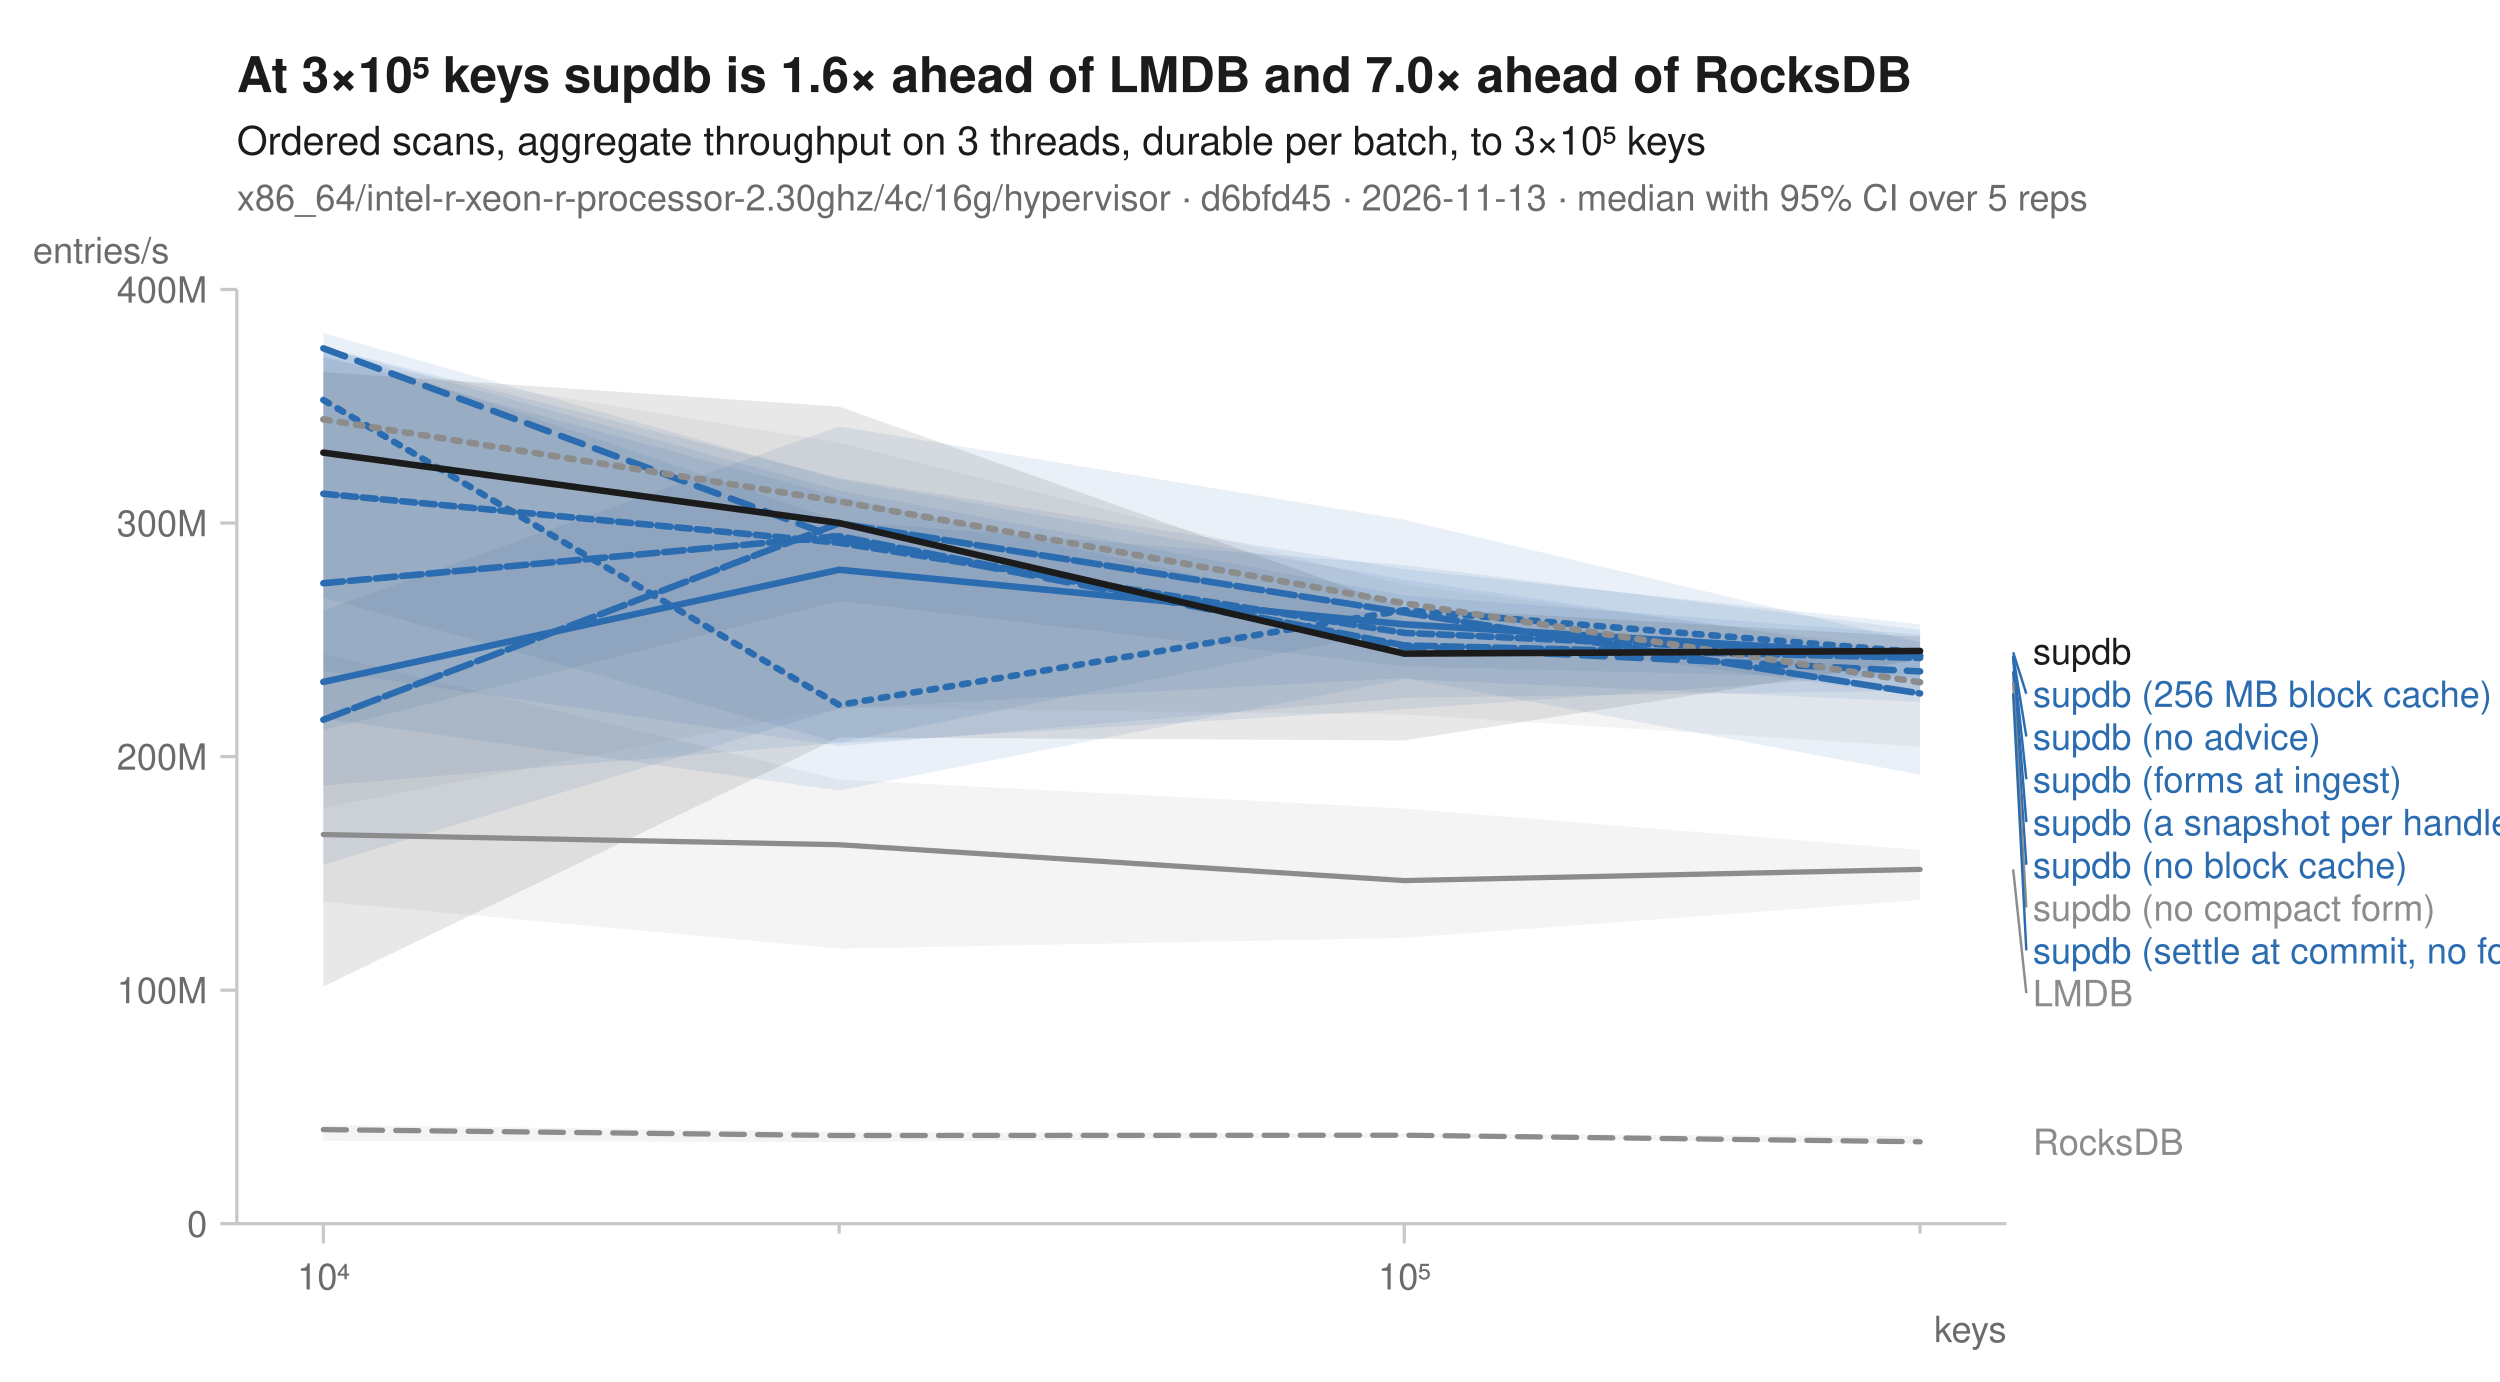
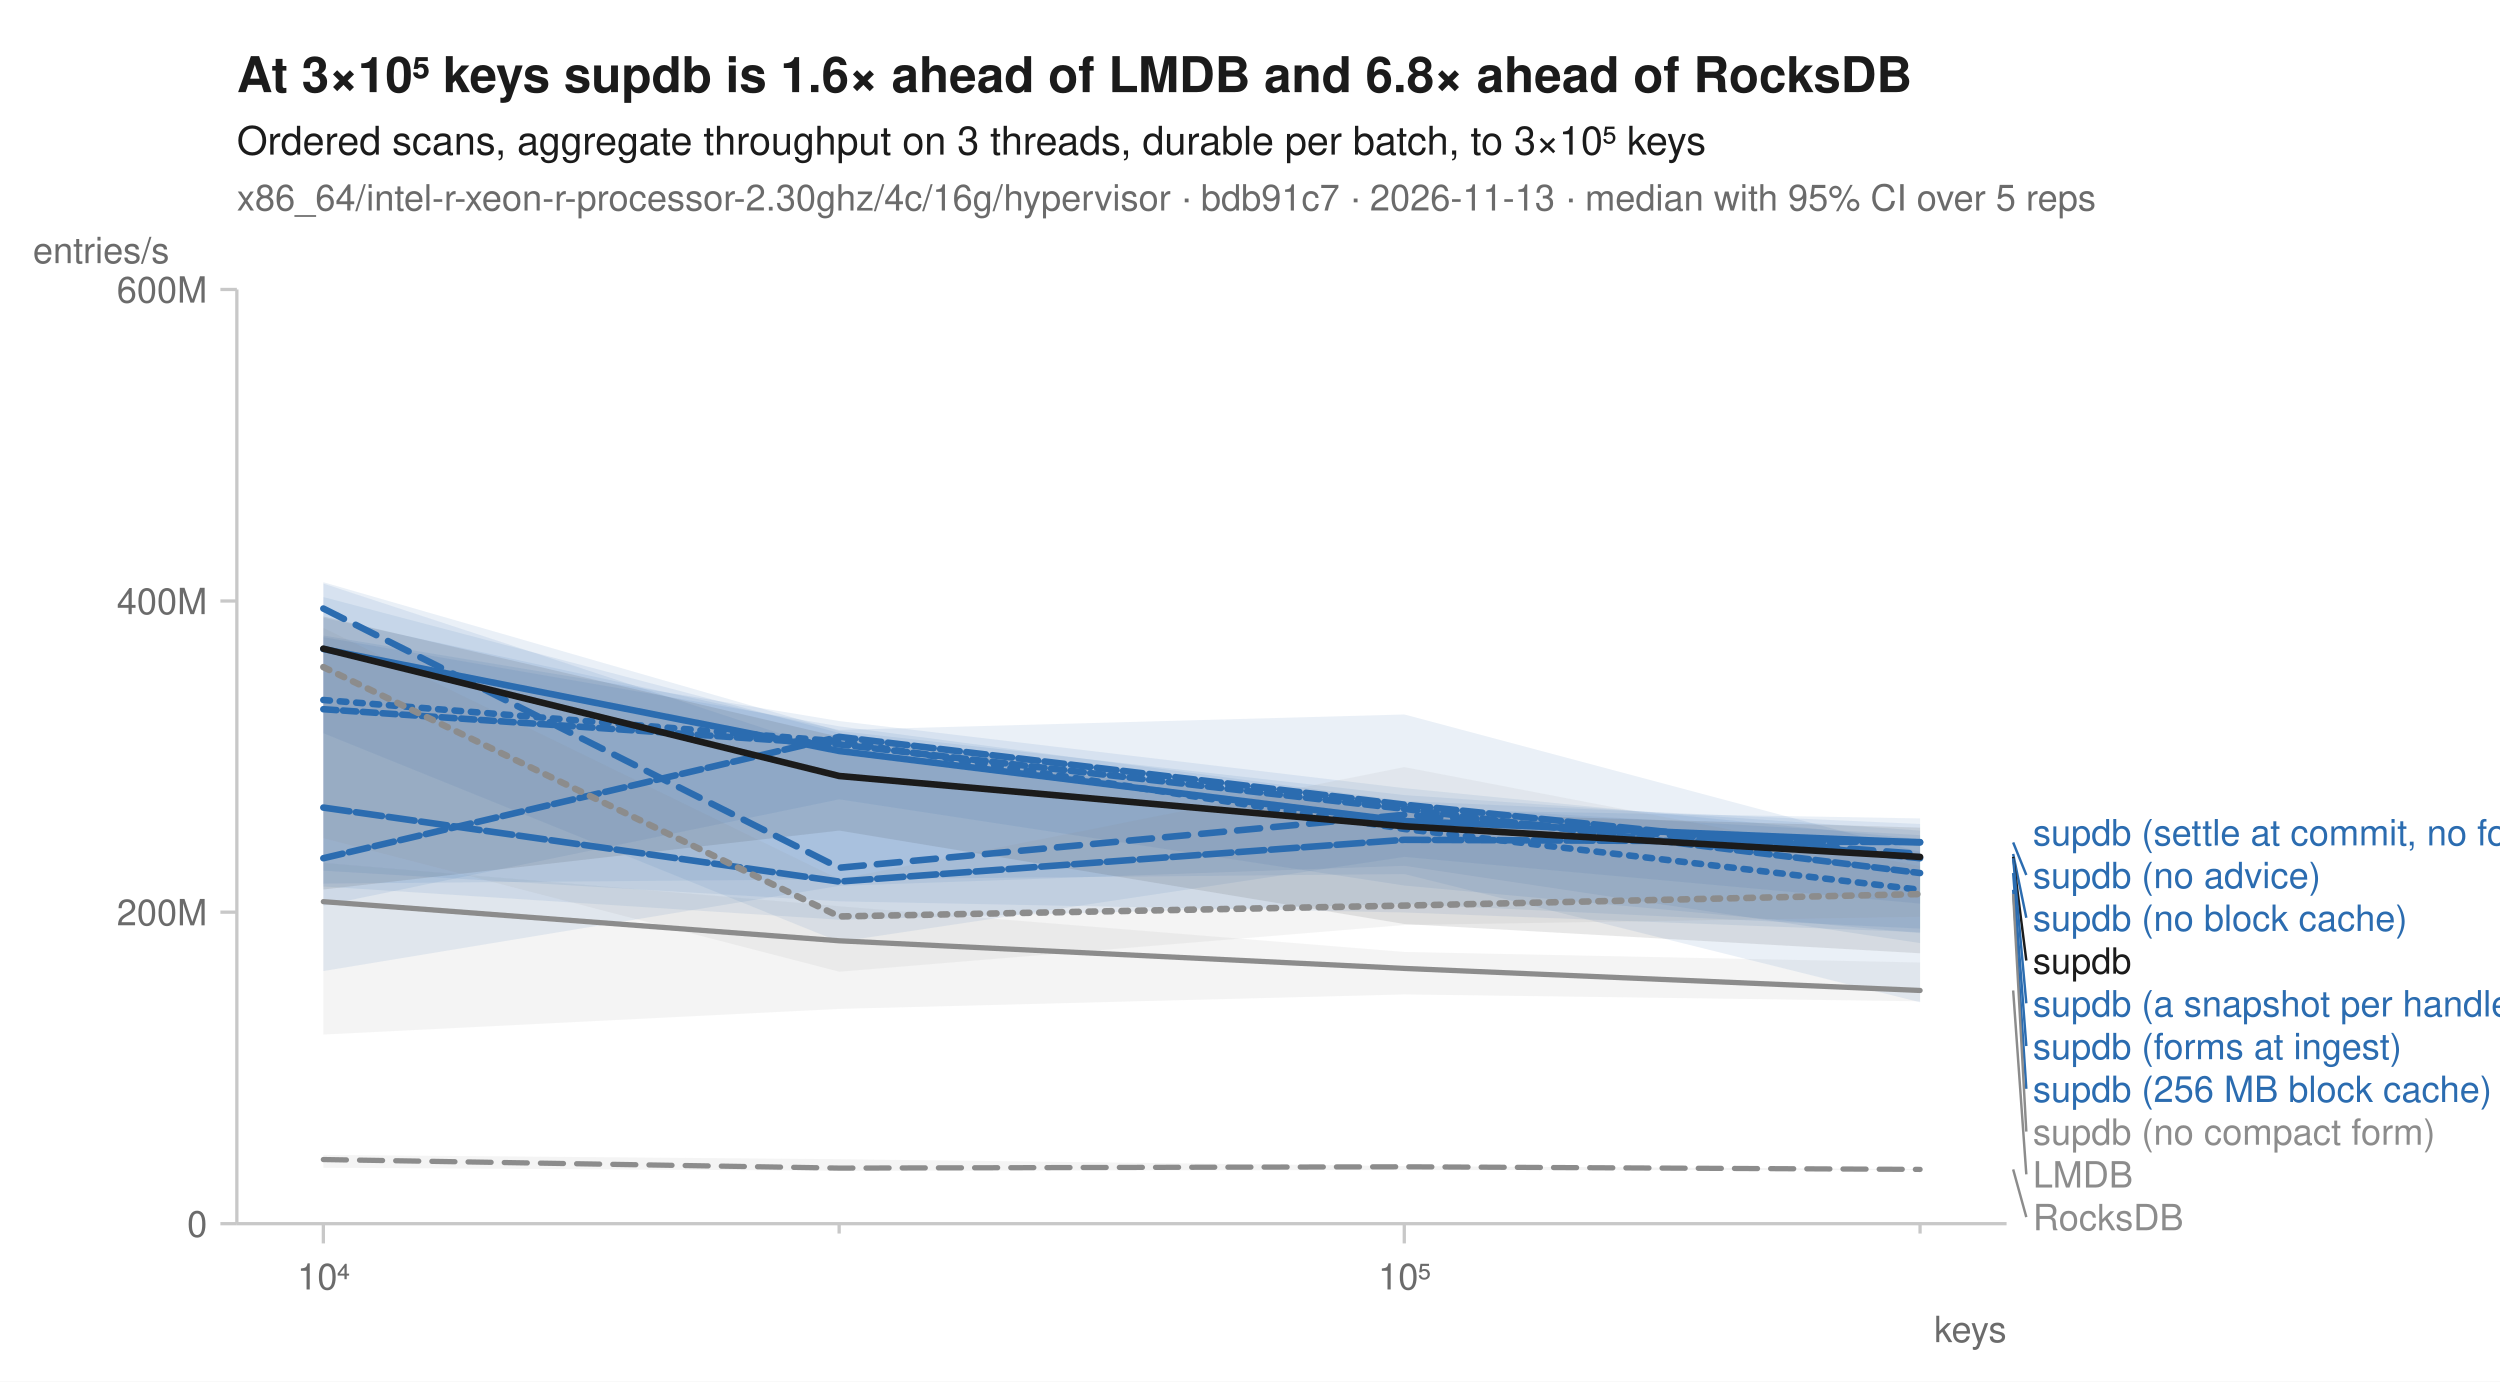
<svg xmlns="http://www.w3.org/2000/svg" width="760" height="420" viewBox="0 0 760 420" font-family="-apple-system, BlinkMacSystemFont, 'Segoe UI', Helvetica, Arial, sans-serif" fill="#1b1b1b">
  <rect width="760" height="420" fill="white" />
-   <text x="72" y="28" font-size="15" font-weight="600">At 3×10⁵ keys supdb is 1.6× ahead of LMDB and 7.0× ahead of RocksDB</text>
+   <text x="72" y="28" font-size="15" font-weight="600">At 3×10⁵ keys supdb is 1.6× ahead of LMDB and 6.8× ahead of RocksDB</text>
  <text x="72" y="47" font-size="12">Ordered scans, aggregate throughput on 3 threads, durable per batch, to 3×10⁵ keys</text>
-   <text x="72" y="64" font-size="11" fill="#6b6b6b">x86_64/intel-r-xeon-r-processor-2.30ghz/4c/16g/hypervisor · d6bfd45 · 2026-11-13 · median with 95% CI over 5 reps</text>
+   <text x="72" y="64" font-size="11" fill="#6b6b6b">x86_64/intel-r-xeon-r-processor-2.30ghz/4c/16g/hypervisor · bdb91c7 · 2026-11-13 · median with 95% CI over 5 reps</text>
  <line x1="72" y1="372" x2="610" y2="372" stroke="#c8c8c8" stroke-width="1" />
  <line x1="72" y1="88" x2="72" y2="372" stroke="#c8c8c8" stroke-width="1" />
  <line x1="98.3" y1="372" x2="98.3" y2="378" stroke="#c8c8c8" stroke-width="1" />
  <text x="98.3" y="392" font-size="11" text-anchor="middle" fill="#6b6b6b">10⁴</text>
  <line x1="255.1" y1="372" x2="255.1" y2="375" stroke="#c8c8c8" stroke-width="1" />
  <line x1="426.9" y1="372" x2="426.9" y2="378" stroke="#c8c8c8" stroke-width="1" />
  <text x="426.9" y="392" font-size="11" text-anchor="middle" fill="#6b6b6b">10⁵</text>
  <line x1="583.7" y1="372" x2="583.7" y2="375" stroke="#c8c8c8" stroke-width="1" />
  <text x="610" y="408" font-size="11" text-anchor="end" fill="#6b6b6b">keys</text>
  <line x1="67" y1="372.0" x2="72" y2="372.0" stroke="#c8c8c8" stroke-width="1" />
  <text x="63" y="376.0" font-size="11" text-anchor="end" fill="#6b6b6b">0</text>
-   <line x1="67" y1="301.0" x2="72" y2="301.0" stroke="#c8c8c8" stroke-width="1" />
-   <text x="63" y="305.0" font-size="11" text-anchor="end" fill="#6b6b6b">100M</text>
-   <line x1="67" y1="230.0" x2="72" y2="230.0" stroke="#c8c8c8" stroke-width="1" />
-   <text x="63" y="234.0" font-size="11" text-anchor="end" fill="#6b6b6b">200M</text>
-   <line x1="67" y1="159.0" x2="72" y2="159.0" stroke="#c8c8c8" stroke-width="1" />
-   <text x="63" y="163.0" font-size="11" text-anchor="end" fill="#6b6b6b">300M</text>
+   <line x1="67" y1="277.3" x2="72" y2="277.3" stroke="#c8c8c8" stroke-width="1" />
+   <text x="63" y="281.3" font-size="11" text-anchor="end" fill="#6b6b6b">200M</text>
+   <line x1="67" y1="182.7" x2="72" y2="182.7" stroke="#c8c8c8" stroke-width="1" />
+   <text x="63" y="186.7" font-size="11" text-anchor="end" fill="#6b6b6b">400M</text>
  <line x1="67" y1="88.0" x2="72" y2="88.0" stroke="#c8c8c8" stroke-width="1" />
-   <text x="63" y="92.0" font-size="11" text-anchor="end" fill="#6b6b6b">400M</text>
+   <text x="63" y="92.0" font-size="11" text-anchor="end" fill="#6b6b6b">600M</text>
  <text x="10" y="80" font-size="11" text-anchor="start" fill="#6b6b6b">entries/s</text>
-   <path d="M98.3,342.0 L255.1,344.0 L426.9,344.6 L583.7,345.4 L583.7,347.8 L426.9,345.7 L255.1,347.2 L98.3,346.8 Z" fill="#8c8c8c" fill-opacity="0.10" />
-   <path d="M98.3,198.7 L255.1,237.0 L426.9,245.8 L583.7,258.4 L583.7,273.6 L426.9,285.1 L255.1,288.4 L98.3,274.1 Z" fill="#8c8c8c" fill-opacity="0.10" />
-   <path d="M98.3,105.5 L255.1,149.1 L426.9,181.0 L583.7,192.9 L583.7,213.4 L426.9,206.4 L255.1,240.3 L98.3,218.5 Z" fill="#2b6cb0" fill-opacity="0.10" />
-   <path d="M98.3,101.3 L255.1,145.7 L426.9,176.2 L583.7,199.0 L583.7,210.0 L426.9,212.1 L255.1,226.8 L98.3,204.0 Z" fill="#2b6cb0" fill-opacity="0.10" />
-   <path d="M98.3,105.5 L255.1,145.3 L426.9,173.0 L583.7,189.8 L583.7,211.6 L426.9,191.1 L255.1,225.8 L98.3,238.8 Z" fill="#2b6cb0" fill-opacity="0.10" />
-   <path d="M98.3,108.3 L255.1,151.0 L426.9,188.7 L583.7,198.1 L583.7,206.5 L426.9,202.6 L255.1,182.7 L98.3,221.9 Z" fill="#2b6cb0" fill-opacity="0.10" />
-   <path d="M98.3,185.6 L255.1,129.6 L426.9,158.0 L583.7,195.3 L583.7,235.5 L426.9,206.1 L255.1,215.4 L98.3,262.9 Z" fill="#2b6cb0" fill-opacity="0.10" />
-   <path d="M98.3,105.3 L255.1,158.4 L426.9,171.8 L583.7,191.5 L583.7,204.6 L426.9,215.6 L255.1,225.9 L98.3,181.6 Z" fill="#2b6cb0" fill-opacity="0.10" />
-   <path d="M98.3,109.1 L255.1,134.5 L426.9,177.8 L583.7,197.8 L583.7,227.0 L426.9,217.2 L255.1,215.1 L98.3,245.6 Z" fill="#8c8c8c" fill-opacity="0.10" />
-   <path d="M98.3,113.1 L255.1,123.6 L426.9,184.7 L583.7,193.6 L583.7,200.5 L426.9,225.1 L255.1,224.2 L98.3,299.9 Z" fill="#1b1b1b" fill-opacity="0.10" />
-   <path d="M98.3,343.4 L255.1,345.2 L426.9,345.1 L583.7,347.1 " fill="none" stroke="#8c8c8c" stroke-width="1.6" stroke-linejoin="round" stroke-linecap="round" stroke-dasharray="7,4" />
-   <path d="M98.3,253.7 L255.1,256.8 L426.9,267.7 L583.7,264.3 " fill="none" stroke="#8c8c8c" stroke-width="1.6" stroke-linejoin="round" stroke-linecap="round" />
-   <path d="M98.3,121.6 L255.1,214.3 L426.9,185.5 L583.7,198.3 " fill="none" stroke="#2b6cb0" stroke-width="2" stroke-linejoin="round" stroke-linecap="round" stroke-dasharray="2,3" />
-   <path d="M98.3,105.9 L255.1,163.7 L426.9,196.6 L583.7,204.1 " fill="none" stroke="#2b6cb0" stroke-width="2" stroke-linejoin="round" stroke-linecap="round" stroke-dasharray="7,4" />
-   <path d="M98.3,207.3 L255.1,173.2 L426.9,189.8 L583.7,199.3 " fill="none" stroke="#2b6cb0" stroke-width="2" stroke-linejoin="round" stroke-linecap="round" />
-   <path d="M98.3,177.3 L255.1,163.0 L426.9,196.2 L583.7,200.0 " fill="none" stroke="#2b6cb0" stroke-width="2" stroke-linejoin="round" stroke-linecap="round" stroke-dasharray="6,2" />
-   <path d="M98.3,218.8 L255.1,159.1 L426.9,186.2 L583.7,210.8 " fill="none" stroke="#2b6cb0" stroke-width="2" stroke-linejoin="round" stroke-linecap="round" stroke-dasharray="8,2" />
-   <path d="M98.3,150.1 L255.1,165.0 L426.9,192.4 L583.7,199.4 " fill="none" stroke="#2b6cb0" stroke-width="2" stroke-linejoin="round" stroke-linecap="round" stroke-dasharray="4,2" />
-   <path d="M98.3,127.5 L255.1,152.4 L426.9,183.4 L583.7,207.4 " fill="none" stroke="#8c8c8c" stroke-width="2" stroke-linejoin="round" stroke-linecap="round" stroke-dasharray="2,3" />
-   <path d="M98.3,137.6 L255.1,159.0 L426.9,198.7 L583.7,197.9 " fill="none" stroke="#1b1b1b" stroke-width="2" stroke-linejoin="round" stroke-linecap="round" />
-   <text x="618.0" y="201.9" font-size="11" fill="#1b1b1b">supdb</text>
-   <line x1="612.0" y1="198.3" x2="616.0" y2="210.9" stroke="#2b6cb0" stroke-width="0.75" />
-   <text x="618.0" y="214.9" font-size="11" fill="#2b6cb0">supdb (256 MB block cache)</text>
-   <line x1="612.0" y1="199.3" x2="616.0" y2="223.9" stroke="#2b6cb0" stroke-width="0.75" />
-   <text x="618.0" y="227.9" font-size="11" fill="#2b6cb0">supdb (no advice)</text>
-   <line x1="612.0" y1="199.4" x2="616.0" y2="236.9" stroke="#2b6cb0" stroke-width="0.75" />
-   <text x="618.0" y="240.9" font-size="11" fill="#2b6cb0">supdb (forms at ingest)</text>
-   <line x1="612.0" y1="200.0" x2="616.0" y2="249.9" stroke="#2b6cb0" stroke-width="0.75" />
-   <text x="618.0" y="253.9" font-size="11" fill="#2b6cb0">supdb (a snapshot per handle)</text>
-   <line x1="612.0" y1="204.1" x2="616.0" y2="262.9" stroke="#2b6cb0" stroke-width="0.75" />
-   <text x="618.0" y="266.9" font-size="11" fill="#2b6cb0">supdb (no block cache)</text>
-   <line x1="612.0" y1="207.4" x2="616.0" y2="275.9" stroke="#8c8c8c" stroke-width="0.75" />
-   <text x="618.0" y="279.9" font-size="11" fill="#8c8c8c">supdb (no compact form)</text>
-   <line x1="612.0" y1="210.8" x2="616.0" y2="288.9" stroke="#2b6cb0" stroke-width="0.75" />
-   <text x="618.0" y="292.9" font-size="11" fill="#2b6cb0">supdb (settle at commit, no forms)</text>
-   <line x1="612.0" y1="264.3" x2="616.0" y2="301.9" stroke="#8c8c8c" stroke-width="0.75" />
-   <text x="618.0" y="305.9" font-size="11" fill="#8c8c8c">LMDB</text>
-   <text x="618.0" y="351.1" font-size="11" fill="#8c8c8c">RocksDB</text>
+   <path d="M98.3,351.1 L255.1,352.4 L426.9,354.5 L583.7,355.4 L583.7,355.7 L426.9,355.7 L255.1,355.9 L98.3,355.0 Z" fill="#8c8c8c" fill-opacity="0.10" />
+   <path d="M98.3,262.3 L255.1,275.5 L426.9,289.4 L583.7,292.6 L583.7,304.4 L426.9,302.3 L255.1,306.7 L98.3,314.5 Z" fill="#8c8c8c" fill-opacity="0.10" />
+   <path d="M98.3,177.0 L255.1,222.2 L426.9,241.7 L583.7,252.5 L583.7,283.7 L426.9,269.2 L255.1,243.0 L98.3,275.3 Z" fill="#2b6cb0" fill-opacity="0.10" />
+   <path d="M98.3,181.5 L255.1,222.8 L426.9,246.1 L583.7,248.8 L583.7,274.7 L426.9,260.5 L255.1,286.3 L98.3,222.9 Z" fill="#2b6cb0" fill-opacity="0.10" />
+   <path d="M98.3,193.7 L255.1,220.8 L426.9,243.5 L583.7,250.5 L583.7,282.3 L426.9,274.8 L255.1,279.6 L98.3,269.5 Z" fill="#2b6cb0" fill-opacity="0.10" />
+   <path d="M98.3,193.2 L255.1,219.2 L426.9,239.6 L583.7,255.1 L583.7,304.7 L426.9,265.7 L255.1,267.3 L98.3,268.6 Z" fill="#2b6cb0" fill-opacity="0.10" />
+   <path d="M98.3,177.4 L255.1,228.9 L426.9,244.9 L583.7,253.9 L583.7,283.4 L426.9,277.4 L255.1,274.0 L98.3,264.7 Z" fill="#2b6cb0" fill-opacity="0.10" />
+   <path d="M98.3,187.8 L255.1,221.9 L426.9,217.2 L583.7,259.0 L583.7,286.7 L426.9,263.2 L255.1,269.3 L98.3,295.2 Z" fill="#2b6cb0" fill-opacity="0.10" />
+   <path d="M98.3,190.9 L255.1,267.3 L426.9,233.2 L583.7,263.3 L583.7,278.7 L426.9,281.2 L255.1,295.4 L98.3,254.8 Z" fill="#8c8c8c" fill-opacity="0.10" />
+   <path d="M98.3,187.4 L255.1,224.0 L426.9,247.0 L583.7,251.6 L583.7,289.8 L426.9,280.9 L255.1,252.5 L98.3,270.4 Z" fill="#1b1b1b" fill-opacity="0.10" />
+   <path d="M98.3,352.5 L255.1,355.1 L426.9,354.7 L583.7,355.5 " fill="none" stroke="#8c8c8c" stroke-width="1.6" stroke-linejoin="round" stroke-linecap="round" stroke-dasharray="7,4" />
+   <path d="M98.3,274.1 L255.1,286.0 L426.9,294.4 L583.7,301.1 " fill="none" stroke="#8c8c8c" stroke-width="1.6" stroke-linejoin="round" stroke-linecap="round" />
+   <path d="M98.3,212.8 L255.1,225.4 L426.9,252.0 L583.7,270.5 " fill="none" stroke="#2b6cb0" stroke-width="2" stroke-linejoin="round" stroke-linecap="round" stroke-dasharray="2,3" />
+   <path d="M98.3,185.0 L255.1,263.8 L426.9,247.7 L583.7,259.6 " fill="none" stroke="#2b6cb0" stroke-width="2" stroke-linejoin="round" stroke-linecap="round" stroke-dasharray="7,4" />
+   <path d="M98.3,197.3 L255.1,228.3 L426.9,249.6 L583.7,256.1 " fill="none" stroke="#2b6cb0" stroke-width="2" stroke-linejoin="round" stroke-linecap="round" />
+   <path d="M98.3,260.9 L255.1,224.0 L426.9,244.6 L583.7,260.9 " fill="none" stroke="#2b6cb0" stroke-width="2" stroke-linejoin="round" stroke-linecap="round" stroke-dasharray="6,2" />
+   <path d="M98.3,245.5 L255.1,268.0 L426.9,255.3 L583.7,256.0 " fill="none" stroke="#2b6cb0" stroke-width="2" stroke-linejoin="round" stroke-linecap="round" stroke-dasharray="8,2" />
+   <path d="M98.3,215.6 L255.1,226.3 L426.9,245.9 L583.7,265.4 " fill="none" stroke="#2b6cb0" stroke-width="2" stroke-linejoin="round" stroke-linecap="round" stroke-dasharray="4,2" />
+   <path d="M98.3,202.8 L255.1,278.6 L426.9,275.3 L583.7,271.8 " fill="none" stroke="#8c8c8c" stroke-width="2" stroke-linejoin="round" stroke-linecap="round" stroke-dasharray="2,3" />
+   <path d="M98.3,197.2 L255.1,235.9 L426.9,251.2 L583.7,260.5 " fill="none" stroke="#1b1b1b" stroke-width="2" stroke-linejoin="round" stroke-linecap="round" />
+   <text x="618.0" y="257.0" font-size="11" fill="#2b6cb0">supdb (settle at commit, no forms)</text>
+   <line x1="612.0" y1="256.1" x2="616.0" y2="266.0" stroke="#2b6cb0" stroke-width="0.75" />
+   <text x="618.0" y="270.0" font-size="11" fill="#2b6cb0">supdb (no advice)</text>
+   <line x1="612.0" y1="259.6" x2="616.0" y2="279.0" stroke="#2b6cb0" stroke-width="0.75" />
+   <text x="618.0" y="283.0" font-size="11" fill="#2b6cb0">supdb (no block cache)</text>
+   <line x1="612.0" y1="260.5" x2="616.0" y2="292.0" stroke="#1b1b1b" stroke-width="0.75" />
+   <text x="618.0" y="296.0" font-size="11" fill="#1b1b1b">supdb</text>
+   <line x1="612.0" y1="260.9" x2="616.0" y2="305.0" stroke="#2b6cb0" stroke-width="0.75" />
+   <text x="618.0" y="309.0" font-size="11" fill="#2b6cb0">supdb (a snapshot per handle)</text>
+   <line x1="612.0" y1="265.4" x2="616.0" y2="318.0" stroke="#2b6cb0" stroke-width="0.75" />
+   <text x="618.0" y="322.0" font-size="11" fill="#2b6cb0">supdb (forms at ingest)</text>
+   <line x1="612.0" y1="270.5" x2="616.0" y2="331.0" stroke="#2b6cb0" stroke-width="0.75" />
+   <text x="618.0" y="335.0" font-size="11" fill="#2b6cb0">supdb (256 MB block cache)</text>
+   <line x1="612.0" y1="271.8" x2="616.0" y2="344.0" stroke="#8c8c8c" stroke-width="0.75" />
+   <text x="618.0" y="348.0" font-size="11" fill="#8c8c8c">supdb (no compact form)</text>
+   <line x1="612.0" y1="301.1" x2="616.0" y2="357.0" stroke="#8c8c8c" stroke-width="0.75" />
+   <text x="618.0" y="361.0" font-size="11" fill="#8c8c8c">LMDB</text>
+   <line x1="612.0" y1="355.5" x2="616.0" y2="370.0" stroke="#8c8c8c" stroke-width="0.75" />
+   <text x="618.0" y="374.0" font-size="11" fill="#8c8c8c">RocksDB</text>
</svg>
